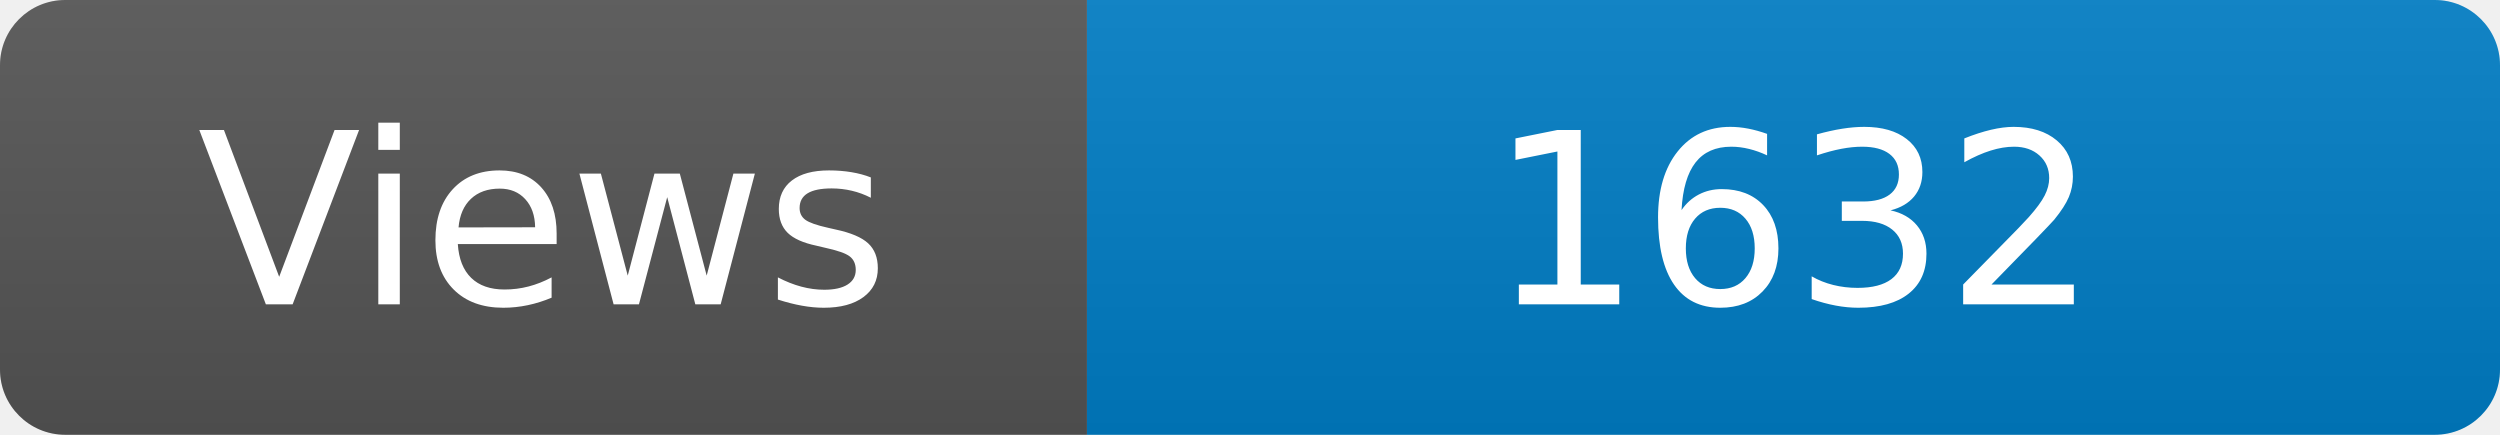
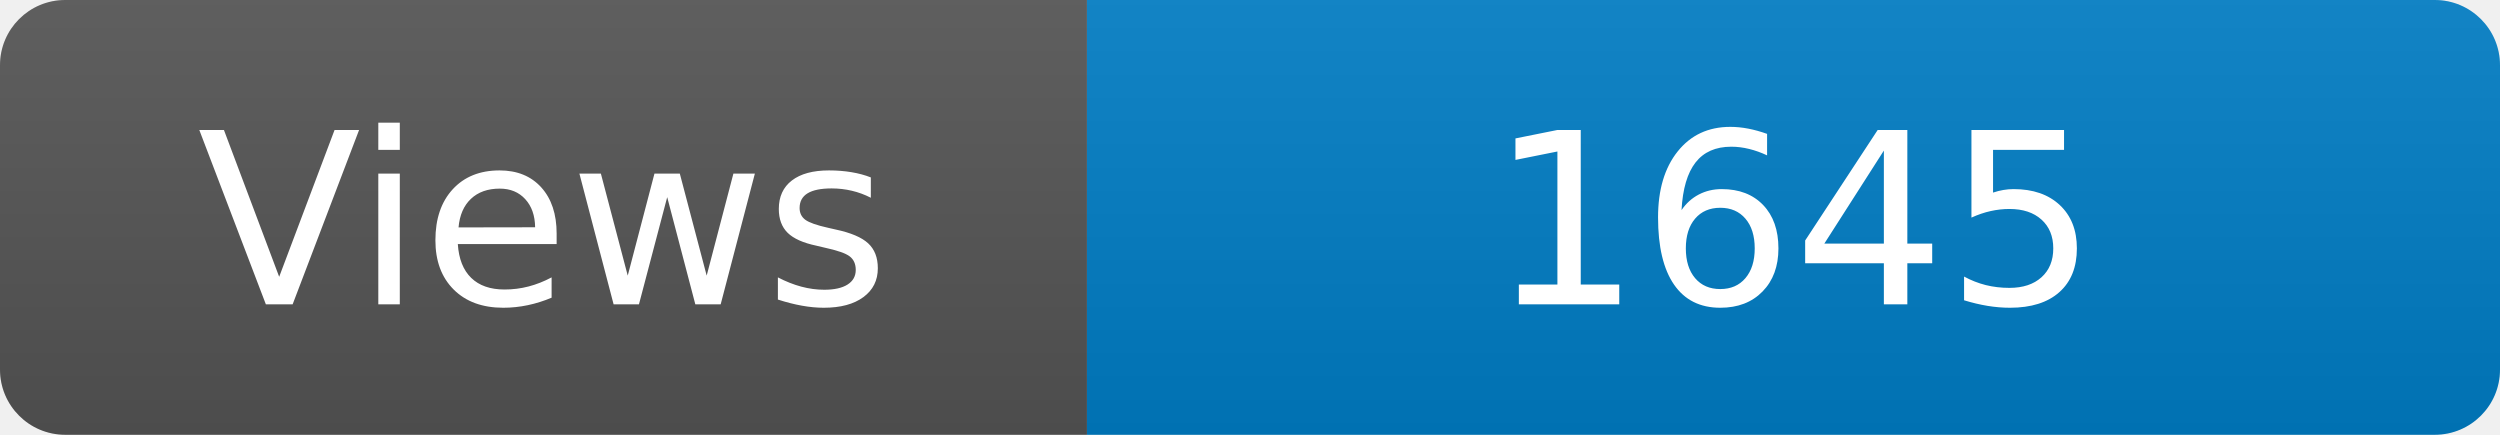
<svg xmlns="http://www.w3.org/2000/svg" width="115" height="20" role="img" aria-label="Maintained?: yes">
  <linearGradient id="s" x2="0" y2="100%">
    <stop offset="0" stop-color="#bbb" stop-opacity=".1" />
    <stop offset="1" stop-opacity=".1" />
  </linearGradient>
  <clipPath id="r">
    <rect width="115" height="20" rx="3" fill="#fff" />
  </clipPath>
  <g clip-path="url(#r)">
    <rect width="50" height="20" fill="#555" />
    <rect x="50" width="160" height="20" fill="#007ec6" />
    <rect width="115" height="20" fill="url(#s)" />
  </g>
  <g fill="#fff" text-anchor="middle" font-family="Verdana,Geneva,DejaVu Sans,sans-serif" font-size="110">
    <text x="250" y="140" transform="scale(.1)" fill="#fff">Views</text>
-     <text x="825" y="140" transform="scale(.1)" fill="#fff">1632</text>
+     <text x="825" y="140" transform="scale(.1)" fill="#fff">1645</text>
  </g>
</svg>
